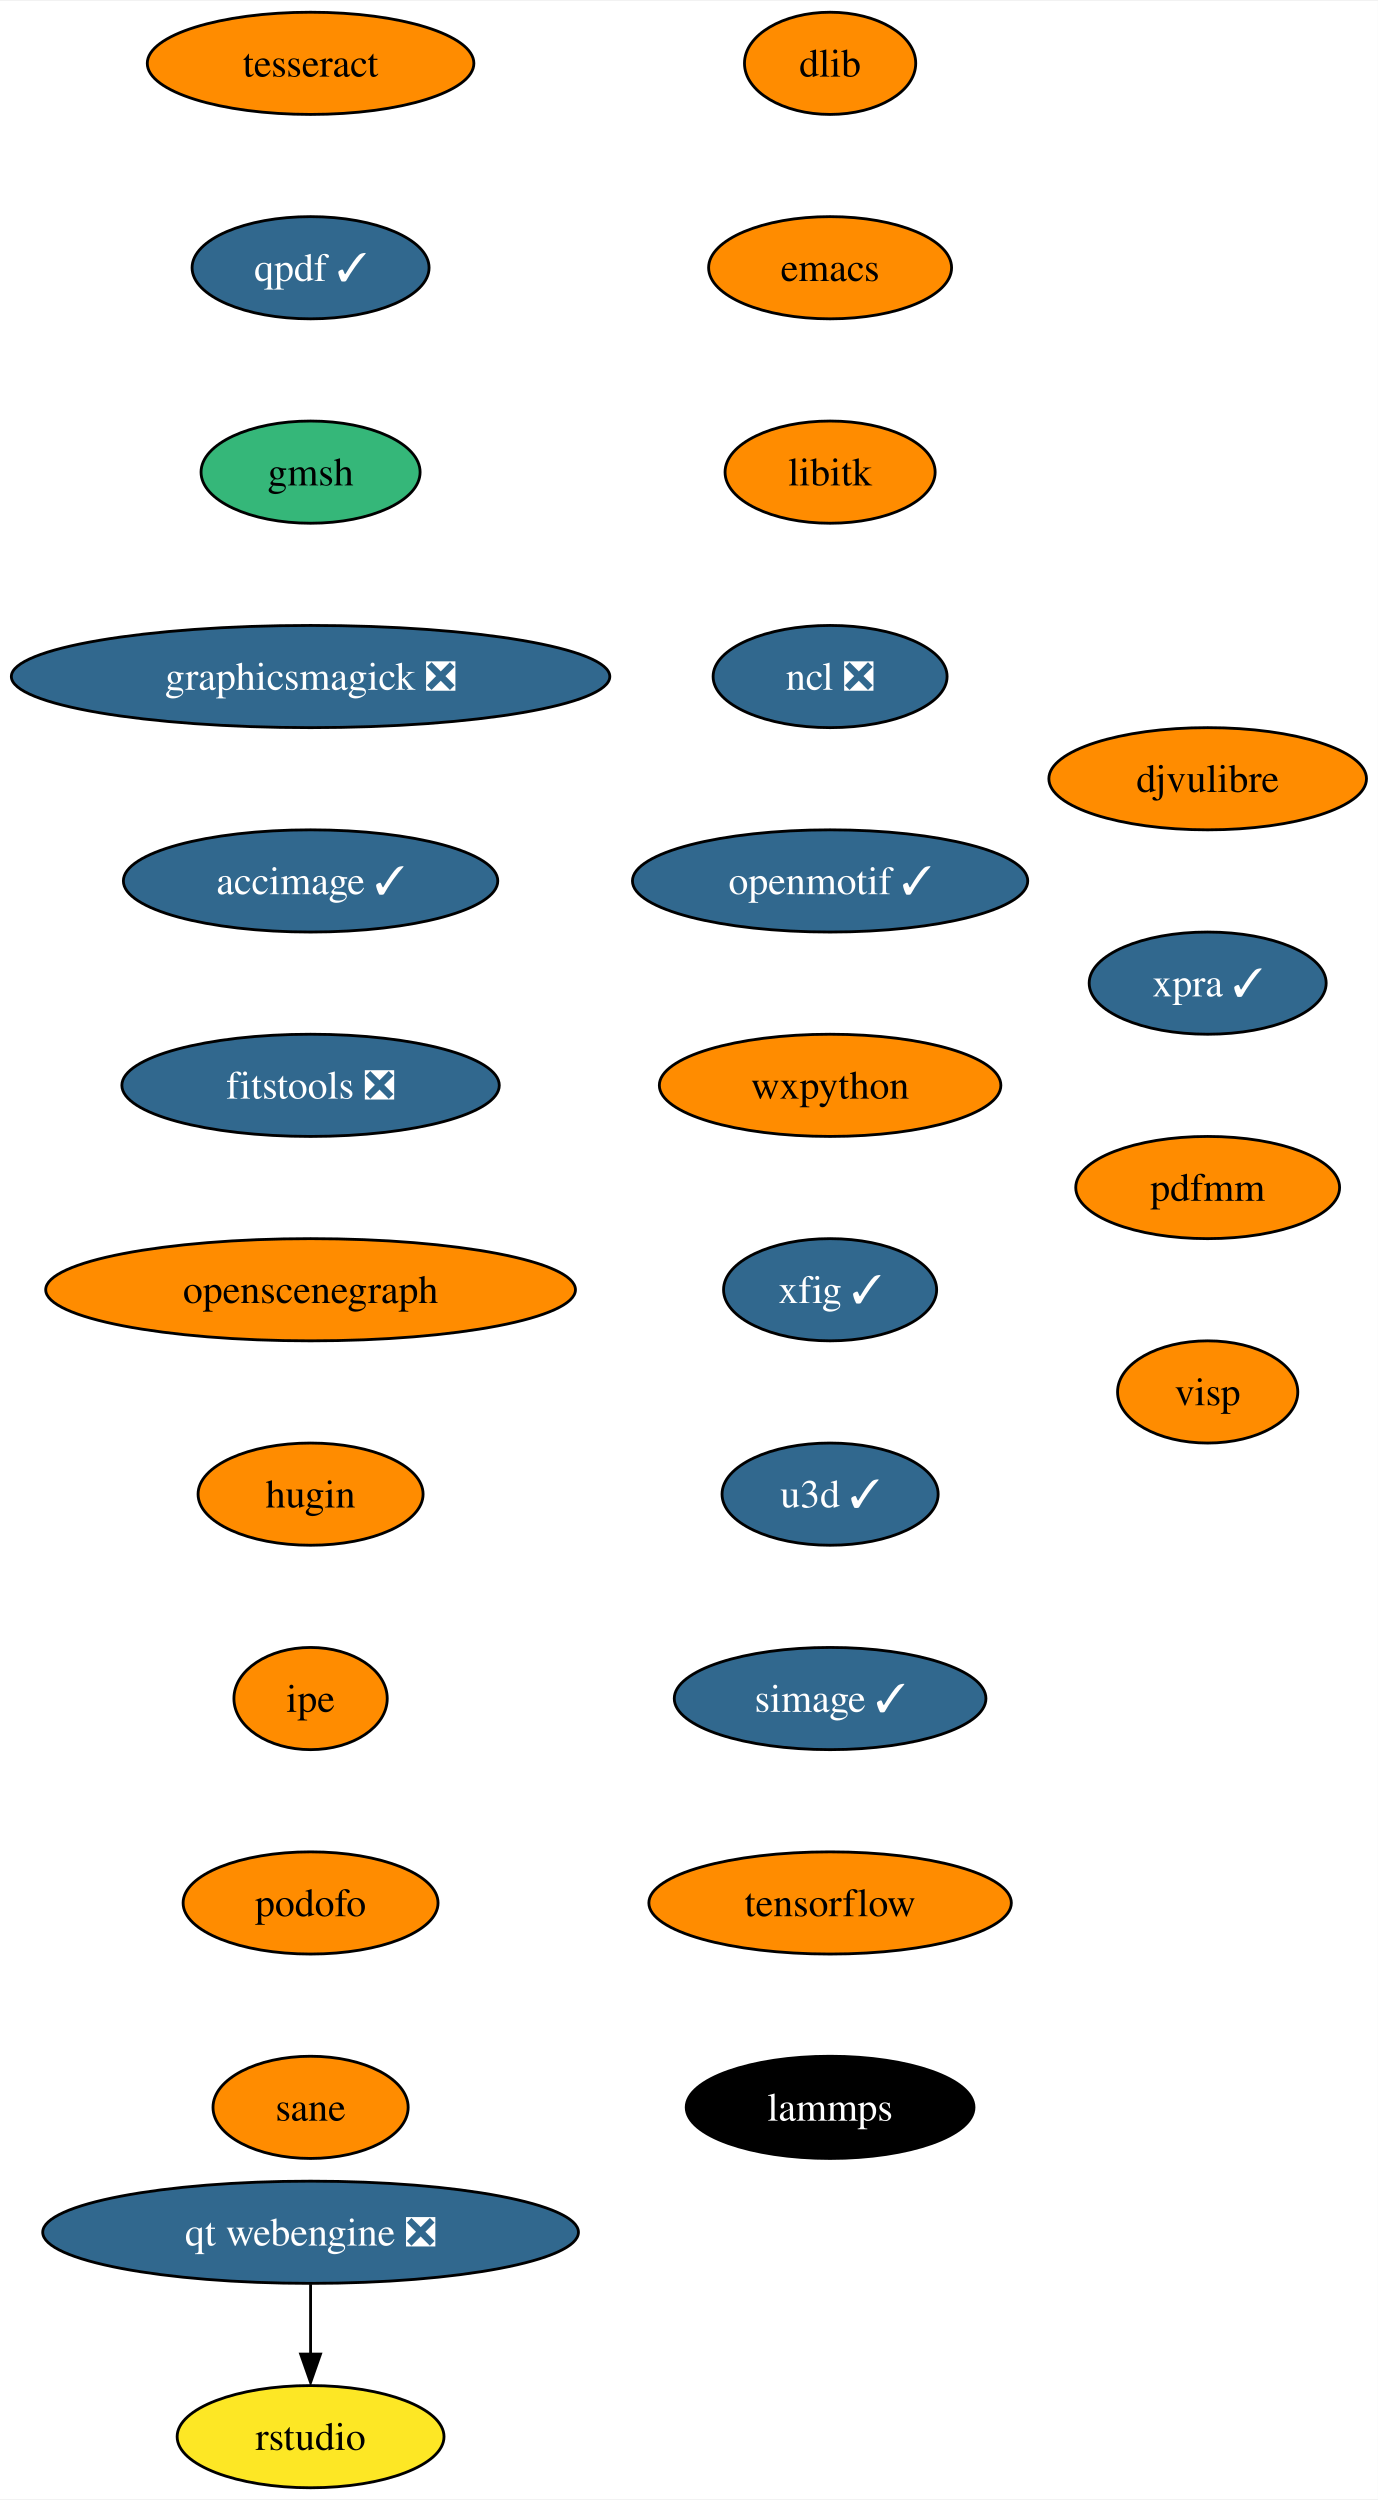
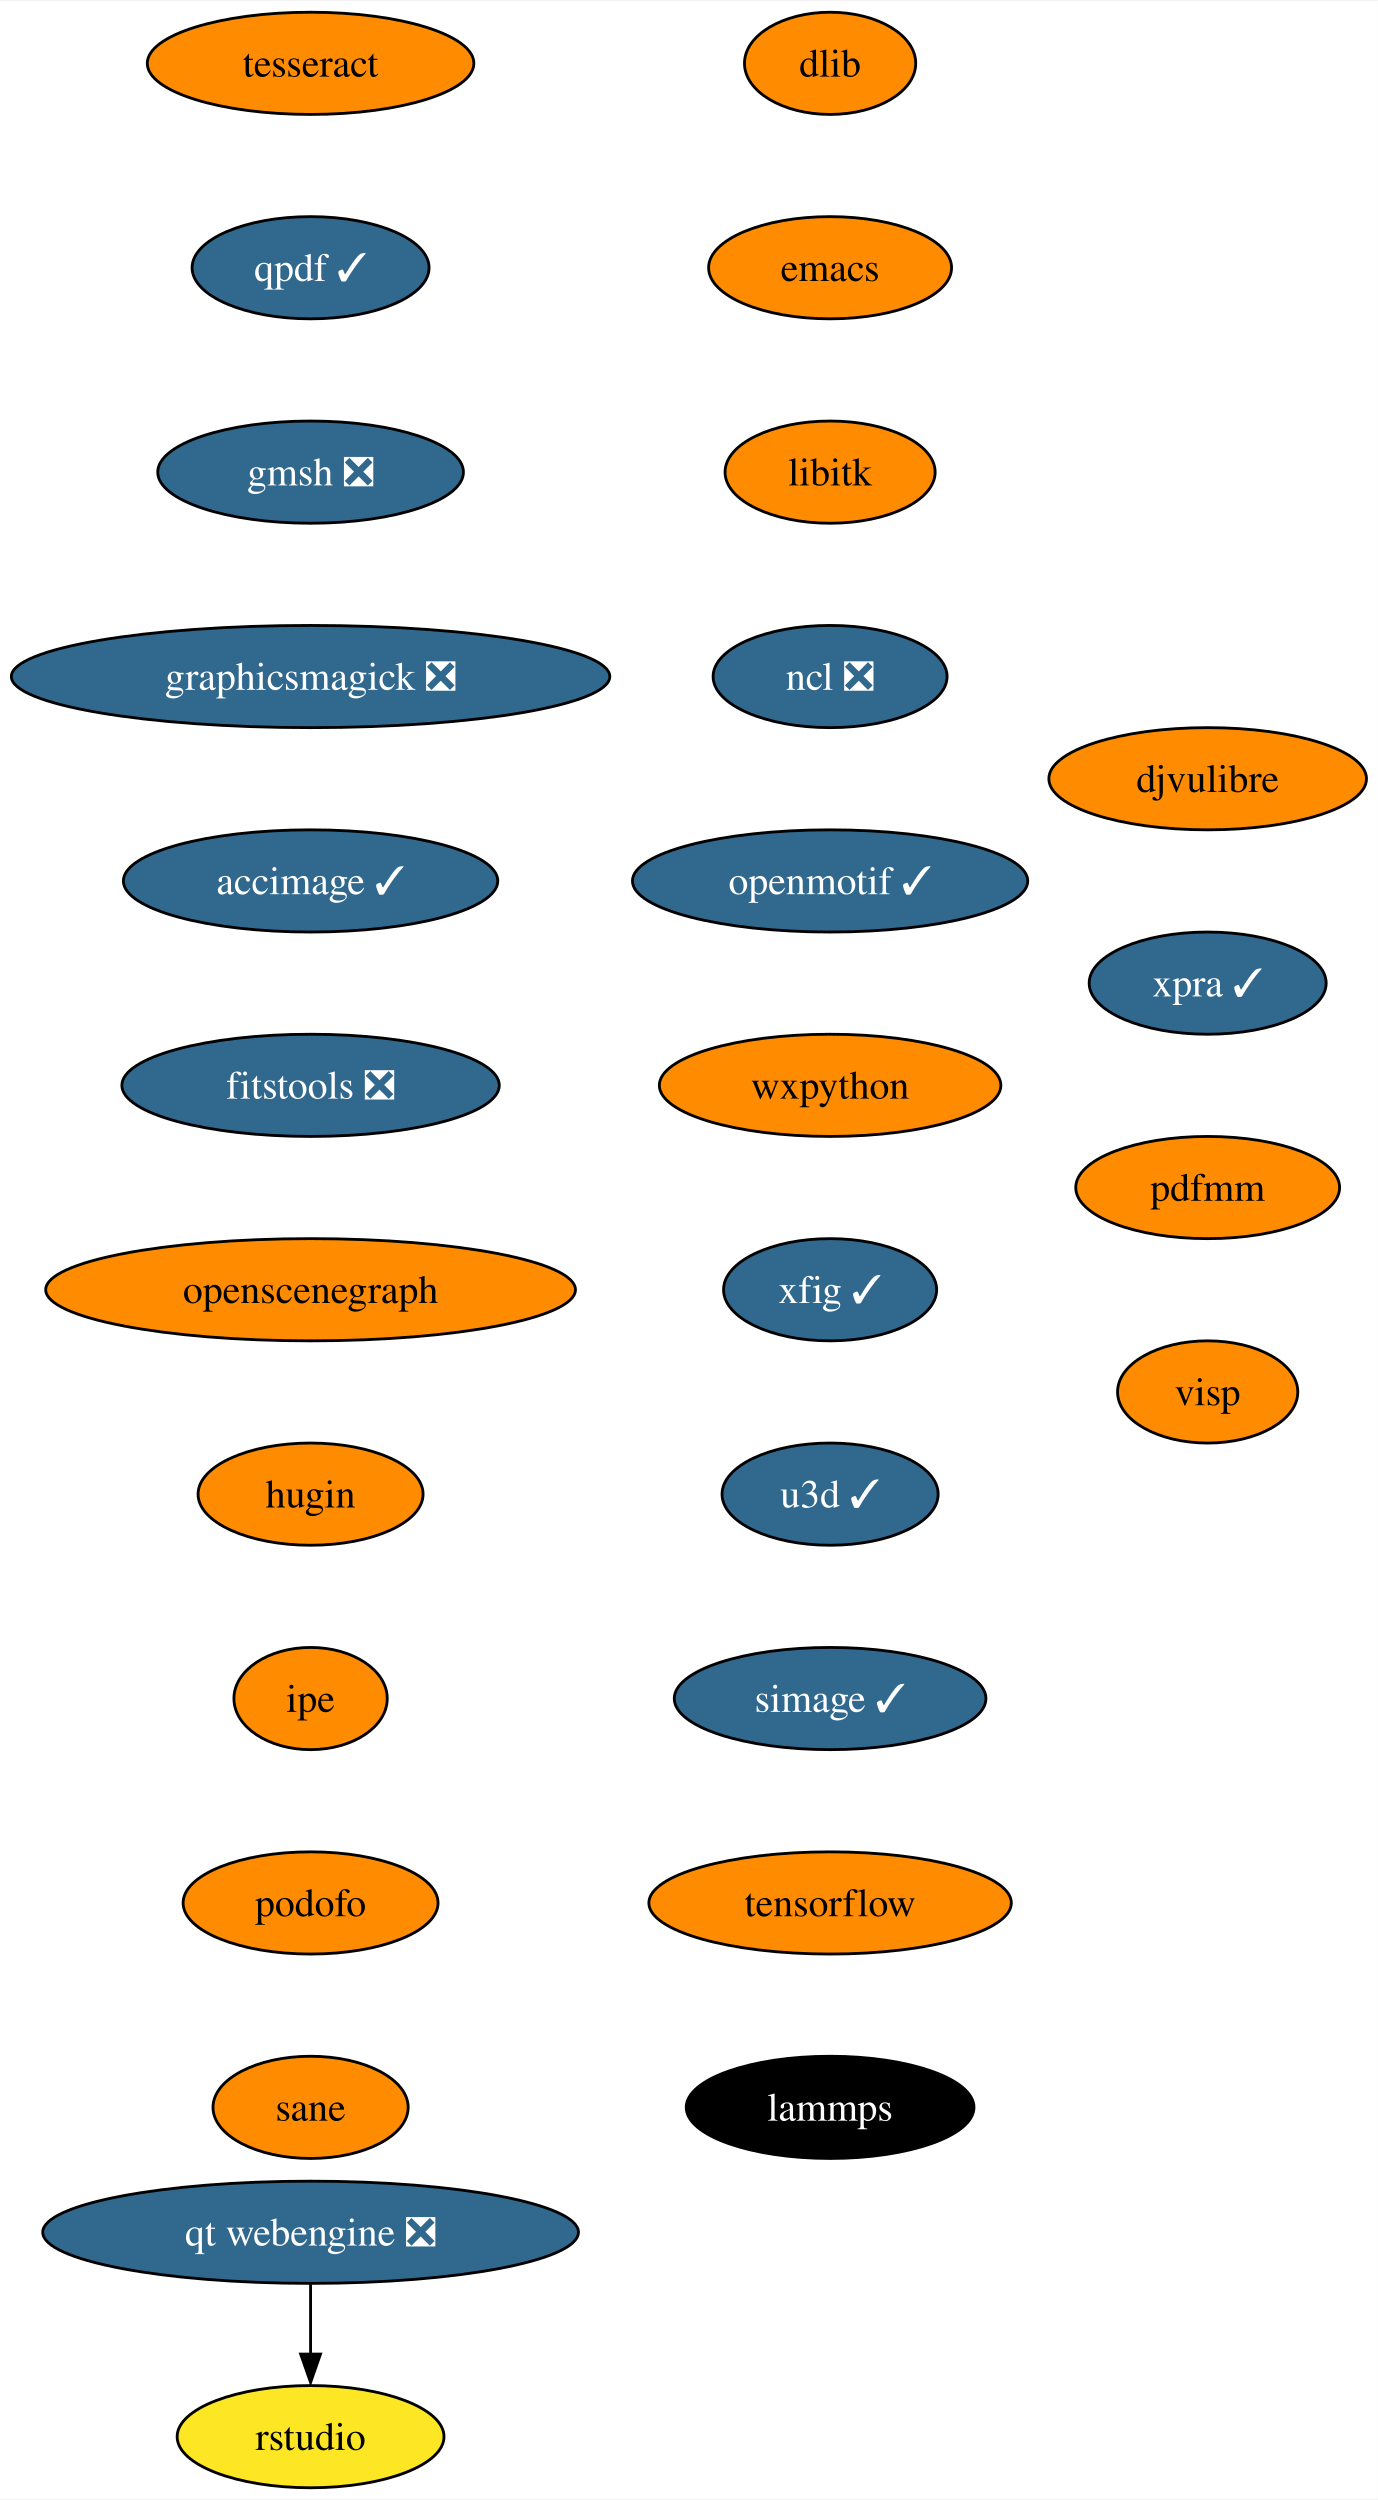
<svg xmlns="http://www.w3.org/2000/svg" xmlns:xlink="http://www.w3.org/1999/xlink" width="485pt" height="880pt" viewBox="0.00 0.00 485.34 880.00">
  <g id="graph0" class="graph" transform="scale(1 1) rotate(0) translate(4 876)">
    <polygon fill="white" stroke="none" points="-4,4 -4,-876 481.34,-876 481.34,4 -4,4" />
    <g id="node1" class="node">
      <g id="a_node1">
        <a xlink:href="https://github.com/conda-forge/dlib-feedstock" xlink:title="dlib">
          <ellipse fill="#ff8c00" stroke="black" cx="288.4" cy="-854" rx="30.16" ry="18" />
          <text text-anchor="middle" x="288.4" y="-849.33" font-family="Times,serif" font-size="14.00">dlib</text>
        </a>
      </g>
    </g>
    <g id="node2" class="node">
      <g id="a_node2">
        <a xlink:href="https://github.com/conda-forge/emacs-feedstock" xlink:title="emacs">
          <ellipse fill="#ff8c00" stroke="black" cx="288.4" cy="-782" rx="42.79" ry="18" />
          <text text-anchor="middle" x="288.4" y="-777.33" font-family="Times,serif" font-size="14.00">emacs</text>
        </a>
      </g>
    </g>
    <g id="node3" class="node">
      <g id="a_node3">
        <a xlink:href="https://github.com/conda-forge/libitk-feedstock" xlink:title="libitk">
          <ellipse fill="#ff8c00" stroke="black" cx="288.4" cy="-710" rx="37" ry="18" />
          <text text-anchor="middle" x="288.4" y="-705.33" font-family="Times,serif" font-size="14.00">libitk</text>
        </a>
      </g>
    </g>
    <g id="node4" class="node">
      <g id="a_node4">
        <a xlink:href="https://github.com/conda-forge/ncl-feedstock/pull/145" xlink:title="ncl ❎">
          <ellipse fill="#31688e" stroke="black" cx="288.4" cy="-638" rx="41.21" ry="18" />
          <text text-anchor="middle" x="288.4" y="-633.33" font-family="Times,serif" font-size="14.00" fill="white">ncl ❎</text>
        </a>
      </g>
    </g>
    <g id="node5" class="node">
      <g id="a_node5">
        <a xlink:href="https://github.com/conda-forge/openmotif-feedstock/pull/15" xlink:title="openmotif ✓">
          <ellipse fill="#31688e" stroke="black" cx="288.4" cy="-566" rx="69.62" ry="18" />
          <text text-anchor="middle" x="288.4" y="-561.33" font-family="Times,serif" font-size="14.00" fill="white">openmotif ✓</text>
        </a>
      </g>
    </g>
    <g id="node6" class="node">
      <g id="a_node6">
        <a xlink:href="https://github.com/conda-forge/wxpython-feedstock" xlink:title="wxpython">
          <ellipse fill="#ff8c00" stroke="black" cx="288.4" cy="-494" rx="60.15" ry="18" />
          <text text-anchor="middle" x="288.4" y="-489.32" font-family="Times,serif" font-size="14.00">wxpython</text>
        </a>
      </g>
    </g>
    <g id="node7" class="node">
      <g id="a_node7">
        <a xlink:href="https://github.com/conda-forge/xfig-feedstock/pull/8" xlink:title="xfig ✓">
          <ellipse fill="#31688e" stroke="black" cx="288.4" cy="-422" rx="37.53" ry="18" />
          <text text-anchor="middle" x="288.4" y="-417.32" font-family="Times,serif" font-size="14.00" fill="white">xfig ✓</text>
        </a>
      </g>
    </g>
    <g id="node8" class="node">
      <g id="a_node8">
        <a xlink:href="https://github.com/conda-forge/u3d-feedstock/pull/25" xlink:title="u3d ✓">
          <ellipse fill="#31688e" stroke="black" cx="288.4" cy="-350" rx="38.06" ry="18" />
          <text text-anchor="middle" x="288.4" y="-345.32" font-family="Times,serif" font-size="14.00" fill="white">u3d ✓</text>
        </a>
      </g>
    </g>
    <g id="node9" class="node">
      <g id="a_node9">
        <a xlink:href="https://github.com/conda-forge/simage-feedstock/pull/14" xlink:title="simage ✓">
          <ellipse fill="#31688e" stroke="black" cx="288.4" cy="-278" rx="54.89" ry="18" />
          <text text-anchor="middle" x="288.4" y="-273.32" font-family="Times,serif" font-size="14.00" fill="white">simage ✓</text>
        </a>
      </g>
    </g>
    <g id="node10" class="node">
      <g id="a_node10">
        <a xlink:href="https://github.com/conda-forge/tensorflow-feedstock" xlink:title="tensorflow">
          <ellipse fill="#ff8c00" stroke="black" cx="288.4" cy="-206" rx="63.84" ry="18" />
          <text text-anchor="middle" x="288.4" y="-201.33" font-family="Times,serif" font-size="14.00">tensorflow</text>
        </a>
      </g>
    </g>
    <g id="node11" class="node">
      <g id="a_node11">
        <a xlink:href="https://github.com/conda-forge/lammps-feedstock" xlink:title="lammps">
          <ellipse fill="#000000" stroke="black" cx="288.4" cy="-134" rx="50.68" ry="18" />
          <text text-anchor="middle" x="288.4" y="-129.32" font-family="Times,serif" font-size="14.00" fill="white">lammps</text>
        </a>
      </g>
    </g>
    <g id="node12" class="node">
      <g id="a_node12">
        <a xlink:href="https://github.com/conda-forge/tesseract-feedstock" xlink:title="tesseract">
          <ellipse fill="#ff8c00" stroke="black" cx="105.4" cy="-854" rx="57.52" ry="18" />
          <text text-anchor="middle" x="105.4" y="-849.33" font-family="Times,serif" font-size="14.00">tesseract</text>
        </a>
      </g>
    </g>
    <g id="node13" class="node">
      <g id="a_node13">
        <a xlink:href="https://github.com/conda-forge/qpdf-feedstock/pull/35" xlink:title="qpdf ✓">
          <ellipse fill="#31688e" stroke="black" cx="105.4" cy="-782" rx="41.74" ry="18" />
          <text text-anchor="middle" x="105.4" y="-777.33" font-family="Times,serif" font-size="14.00" fill="white">qpdf ✓</text>
        </a>
      </g>
    </g>
    <g id="node14" class="node">
      <g id="a_node14">
-         <a xlink:href="https://github.com/conda-forge/gmsh-feedstock" xlink:title="gmsh">
-           <ellipse fill="#35b779" stroke="black" cx="105.4" cy="-710" rx="38.58" ry="18" />
-           <text text-anchor="middle" x="105.4" y="-705.33" font-family="Times,serif" font-size="14.00">gmsh</text>
+         <a xlink:href="https://github.com/conda-forge/gmsh-feedstock/pull/79" xlink:title="gmsh ❎">
+           <ellipse fill="#31688e" stroke="black" cx="105.4" cy="-710" rx="53.84" ry="18" />
+           <text text-anchor="middle" x="105.4" y="-705.33" font-family="Times,serif" font-size="14.00" fill="white">gmsh ❎</text>
        </a>
      </g>
    </g>
    <g id="node15" class="node">
      <g id="a_node15">
        <a xlink:href="https://github.com/conda-forge/graphicsmagick-feedstock/pull/29" xlink:title="graphicsmagick ❎">
          <ellipse fill="#31688e" stroke="black" cx="105.4" cy="-638" rx="105.4" ry="18" />
          <text text-anchor="middle" x="105.4" y="-633.33" font-family="Times,serif" font-size="14.00" fill="white">graphicsmagick ❎</text>
        </a>
      </g>
    </g>
    <g id="node16" class="node">
      <g id="a_node16">
        <a xlink:href="https://github.com/conda-forge/accimage-feedstock/pull/14" xlink:title="accimage ✓">
          <ellipse fill="#31688e" stroke="black" cx="105.4" cy="-566" rx="65.94" ry="18" />
          <text text-anchor="middle" x="105.4" y="-561.33" font-family="Times,serif" font-size="14.00" fill="white">accimage ✓</text>
        </a>
      </g>
    </g>
    <g id="node17" class="node">
      <g id="a_node17">
        <a xlink:href="https://github.com/conda-forge/fitstools-feedstock/pull/6" xlink:title="fitstools ❎">
          <ellipse fill="#31688e" stroke="black" cx="105.4" cy="-494" rx="66.47" ry="18" />
          <text text-anchor="middle" x="105.4" y="-489.32" font-family="Times,serif" font-size="14.00" fill="white">fitstools ❎</text>
        </a>
      </g>
    </g>
    <g id="node18" class="node">
      <g id="a_node18">
        <a xlink:href="https://github.com/conda-forge/openscenegraph-feedstock" xlink:title="openscenegraph">
          <ellipse fill="#ff8c00" stroke="black" cx="105.4" cy="-422" rx="93.3" ry="18" />
          <text text-anchor="middle" x="105.4" y="-417.32" font-family="Times,serif" font-size="14.00">openscenegraph</text>
        </a>
      </g>
    </g>
    <g id="node19" class="node">
      <g id="a_node19">
        <a xlink:href="https://github.com/conda-forge/hugin-feedstock" xlink:title="hugin">
          <ellipse fill="#ff8c00" stroke="black" cx="105.4" cy="-350" rx="39.63" ry="18" />
          <text text-anchor="middle" x="105.4" y="-345.32" font-family="Times,serif" font-size="14.00">hugin</text>
        </a>
      </g>
    </g>
    <g id="node20" class="node">
      <g id="a_node20">
        <a xlink:href="https://github.com/conda-forge/ipe-feedstock" xlink:title="ipe">
          <ellipse fill="#ff8c00" stroke="black" cx="105.4" cy="-278" rx="27" ry="18" />
          <text text-anchor="middle" x="105.4" y="-273.32" font-family="Times,serif" font-size="14.00">ipe</text>
        </a>
      </g>
    </g>
    <g id="node21" class="node">
      <g id="a_node21">
        <a xlink:href="https://github.com/conda-forge/podofo-feedstock" xlink:title="podofo">
          <ellipse fill="#ff8c00" stroke="black" cx="105.4" cy="-206" rx="44.9" ry="18" />
          <text text-anchor="middle" x="105.4" y="-201.33" font-family="Times,serif" font-size="14.00">podofo</text>
        </a>
      </g>
    </g>
    <g id="node22" class="node">
      <g id="a_node22">
        <a xlink:href="https://github.com/conda-forge/sane-feedstock" xlink:title="sane">
          <ellipse fill="#ff8c00" stroke="black" cx="105.4" cy="-134" rx="34.37" ry="18" />
          <text text-anchor="middle" x="105.4" y="-129.32" font-family="Times,serif" font-size="14.00">sane</text>
        </a>
      </g>
    </g>
    <g id="node23" class="node">
      <g id="a_node23">
        <a xlink:href="https://github.com/conda-forge/djvulibre-feedstock" xlink:title="djvulibre">
          <ellipse fill="#ff8c00" stroke="black" cx="421.4" cy="-602" rx="55.94" ry="18" />
          <text text-anchor="middle" x="421.4" y="-597.33" font-family="Times,serif" font-size="14.00">djvulibre</text>
        </a>
      </g>
    </g>
    <g id="node24" class="node">
      <g id="a_node24">
        <a xlink:href="https://github.com/conda-forge/xpra-feedstock/pull/28" xlink:title="xpra ✓">
          <ellipse fill="#31688e" stroke="black" cx="421.4" cy="-530" rx="41.74" ry="18" />
          <text text-anchor="middle" x="421.4" y="-525.33" font-family="Times,serif" font-size="14.00" fill="white">xpra ✓</text>
        </a>
      </g>
    </g>
    <g id="node27" class="node">
      <g id="a_node27">
        <a xlink:href="https://github.com/conda-forge/pdfmm-feedstock" xlink:title="pdfmm">
          <ellipse fill="#ff8c00" stroke="black" cx="421.4" cy="-458" rx="46.47" ry="18" />
          <text text-anchor="middle" x="421.4" y="-453.32" font-family="Times,serif" font-size="14.00">pdfmm</text>
        </a>
      </g>
    </g>
    <g id="node25" class="node">
      <g id="a_node25">
        <a xlink:href="https://github.com/conda-forge/qt-webengine-feedstock/pull/40" xlink:title="qt webengine ❎">
          <ellipse fill="#31688e" stroke="black" cx="105.4" cy="-90" rx="94.35" ry="18" />
          <text text-anchor="middle" x="105.4" y="-85.33" font-family="Times,serif" font-size="14.00" fill="white">qt webengine ❎</text>
        </a>
      </g>
    </g>
    <g id="node26" class="node">
      <g id="a_node26">
        <a xlink:href="https://github.com/conda-forge/rstudio-feedstock" xlink:title="rstudio">
          <ellipse fill="#fde725" stroke="black" cx="105.4" cy="-18" rx="47" ry="18" />
          <text text-anchor="middle" x="105.4" y="-13.32" font-family="Times,serif" font-size="14.00">rstudio</text>
        </a>
      </g>
    </g>
    <g id="edge22" class="edge">
      <path fill="none" stroke="black" d="M105.4,-71.7C105.4,-64.24 105.4,-55.32 105.4,-46.97" />
      <polygon fill="black" stroke="black" points="108.9,-47.1 105.4,-37.1 101.9,-47.1 108.9,-47.1" />
    </g>
    <g id="node28" class="node">
      <g id="a_node28">
        <a xlink:href="https://github.com/conda-forge/visp-feedstock" xlink:title="visp">
          <ellipse fill="#ff8c00" stroke="black" cx="421.4" cy="-386" rx="31.74" ry="18" />
          <text text-anchor="middle" x="421.4" y="-381.32" font-family="Times,serif" font-size="14.00">visp</text>
        </a>
      </g>
    </g>
  </g>
</svg>
